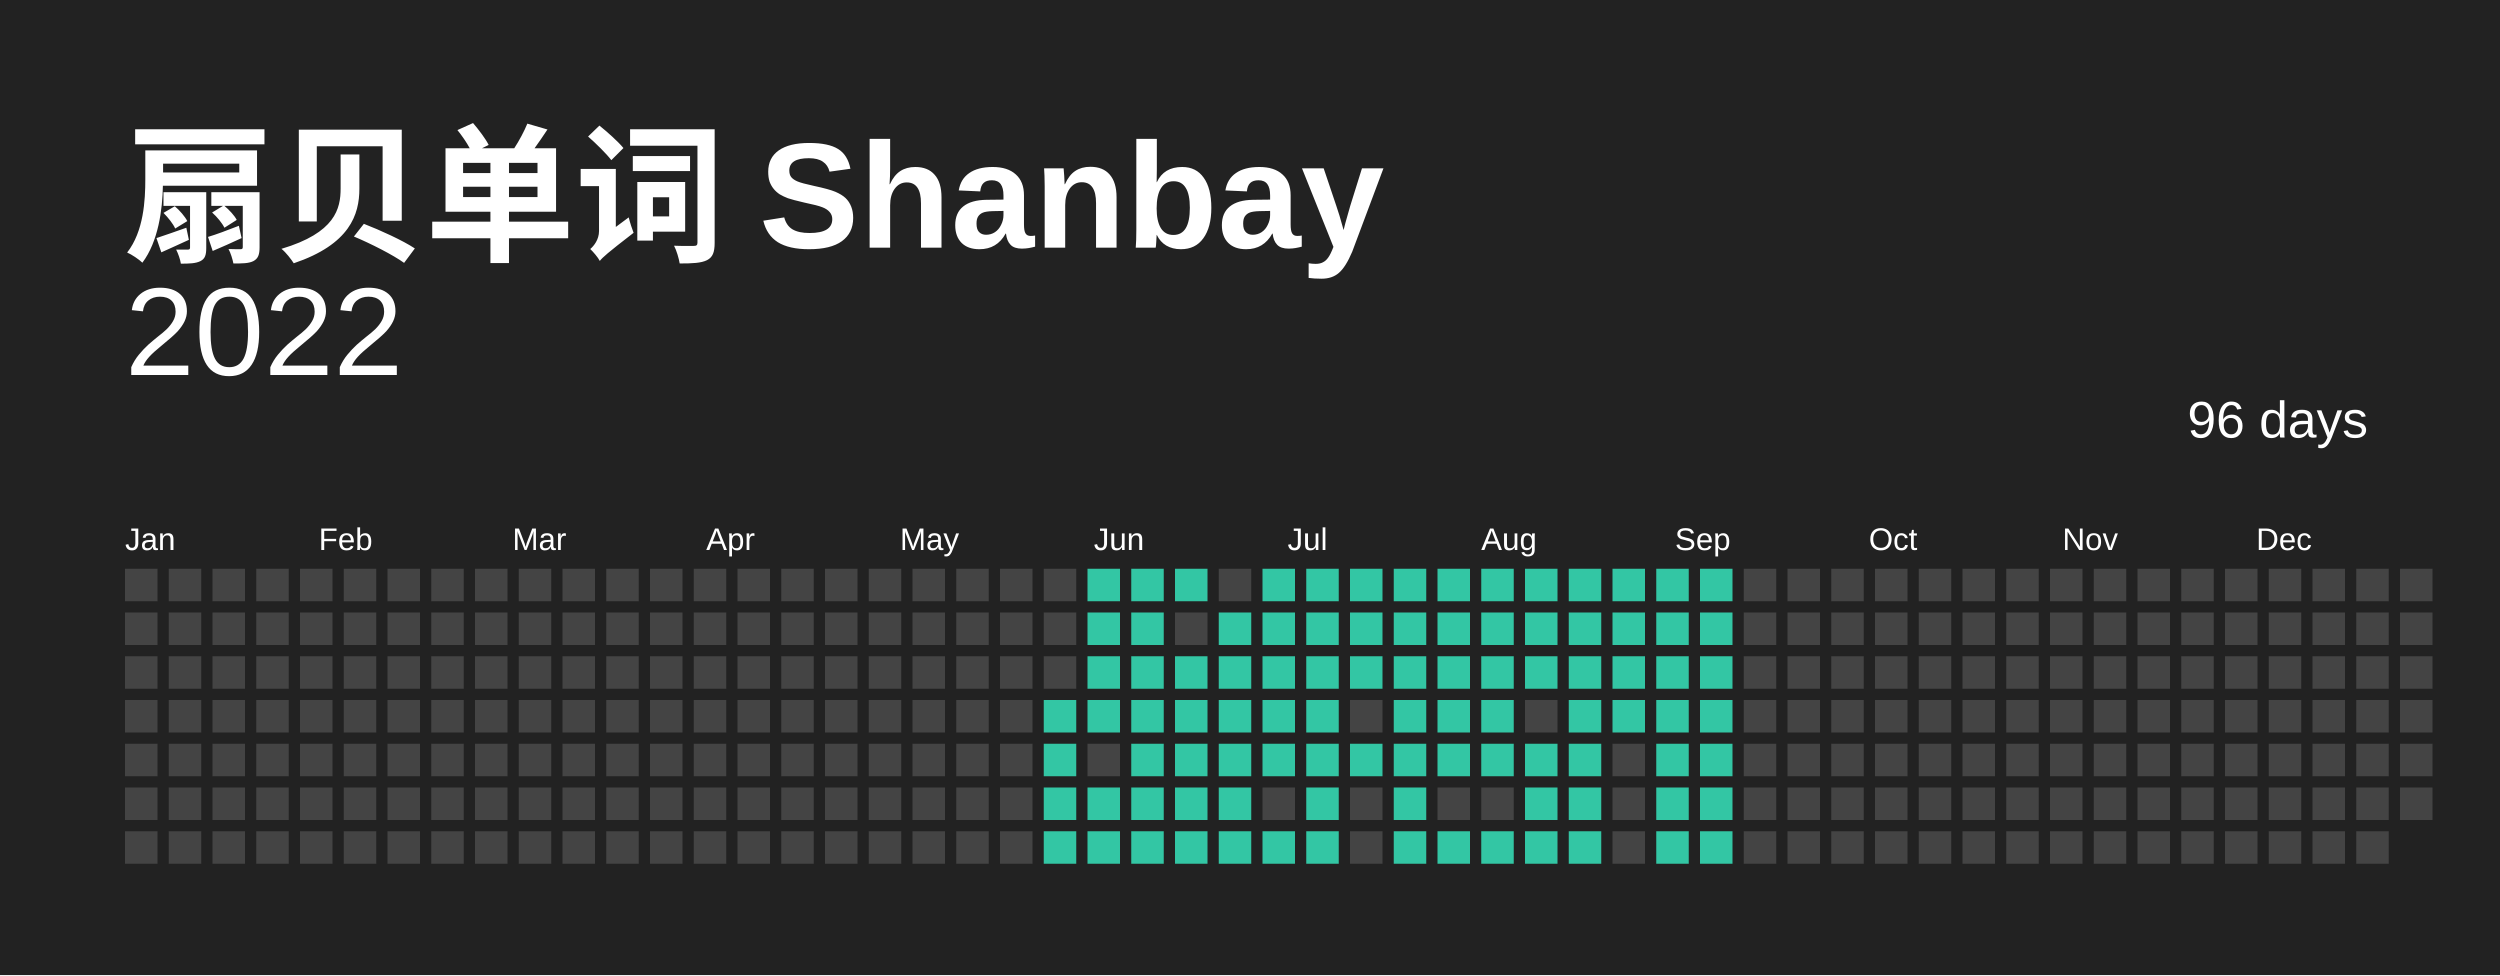
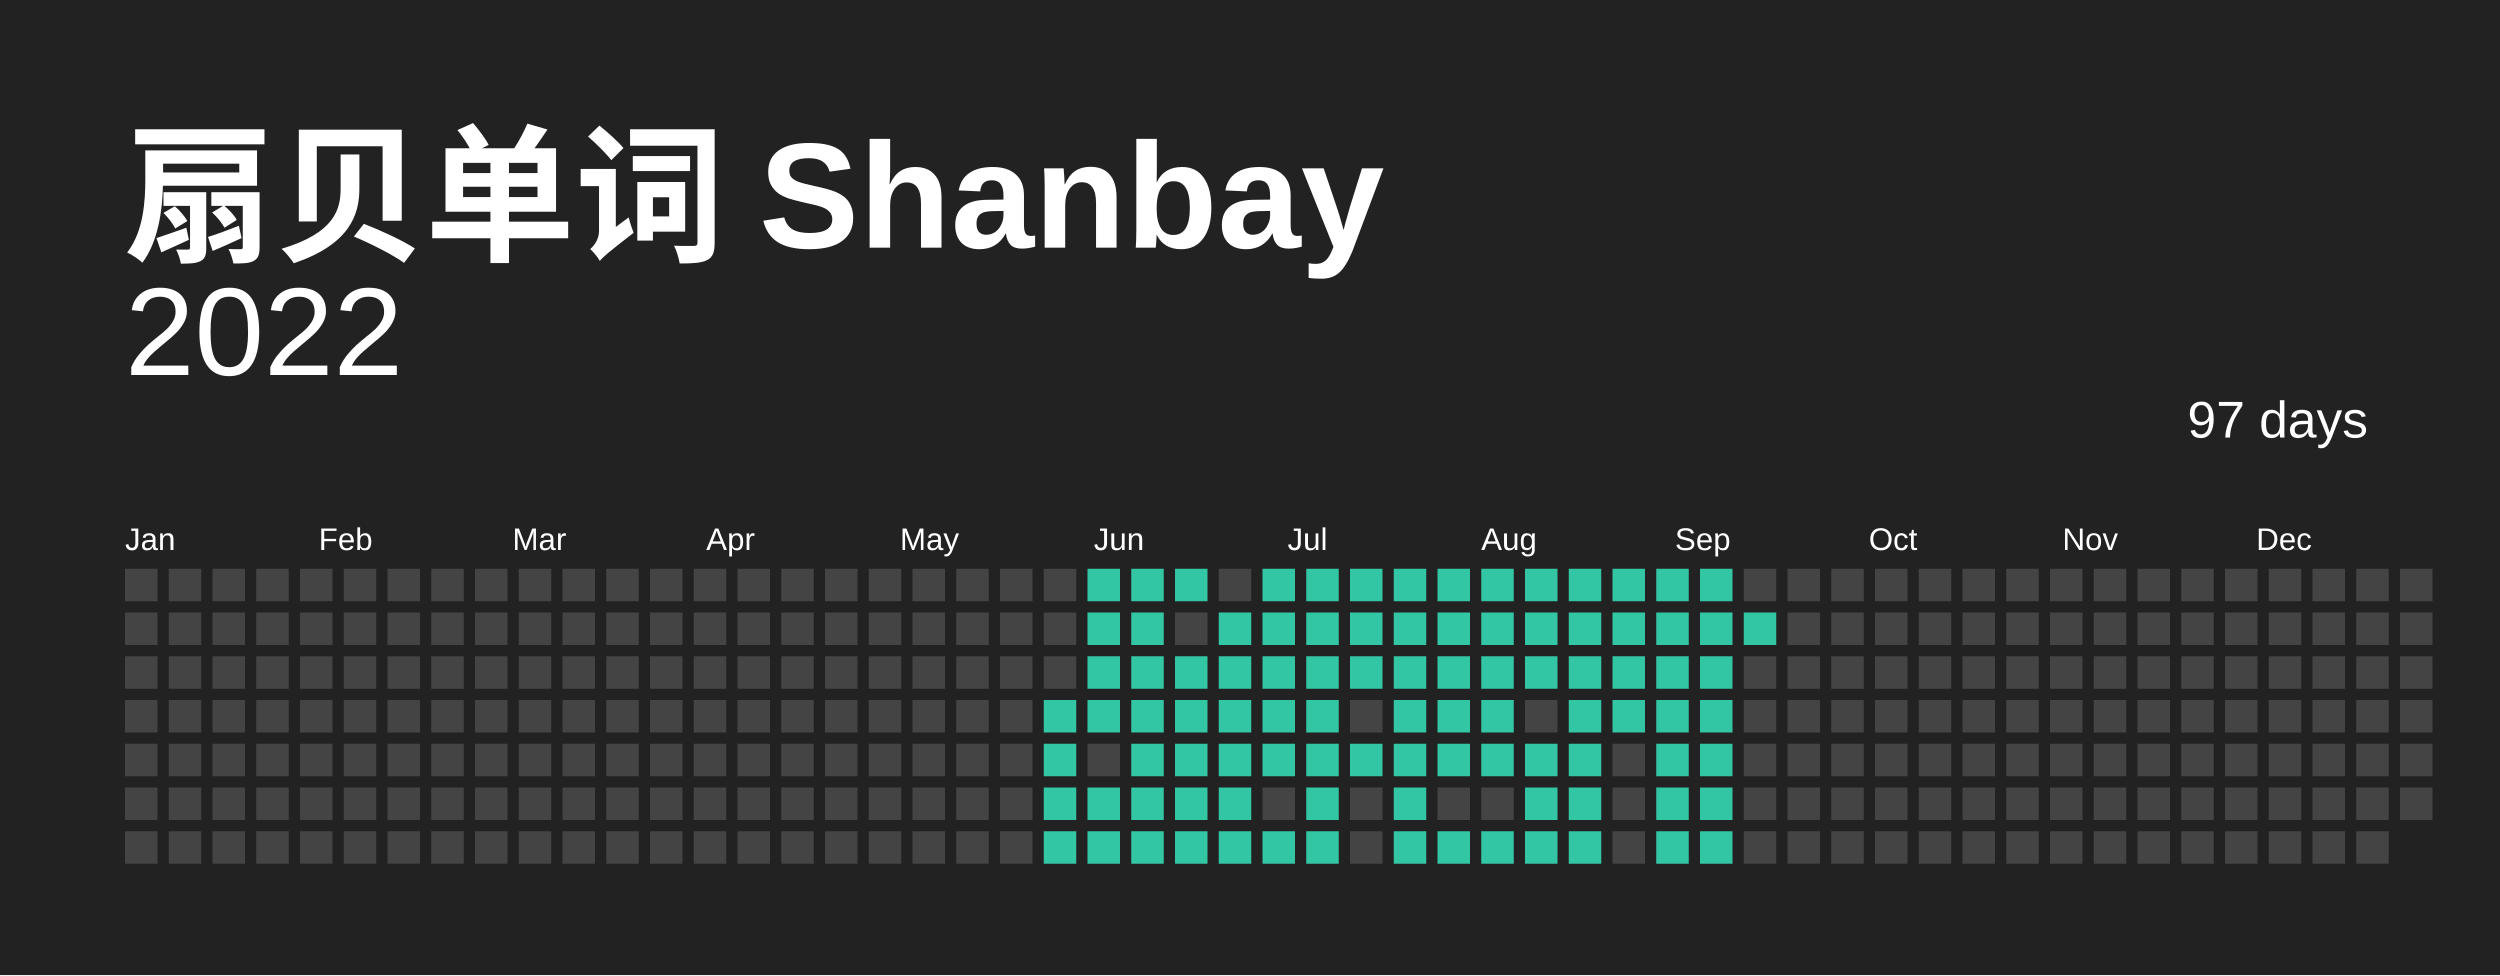
<svg xmlns="http://www.w3.org/2000/svg" baseProfile="full" height="78mm" version="1.1" viewBox="0,0,200,78" width="200mm">
  <defs />
  <rect fill="#222222" height="78" width="200" x="0" y="0" />
  <text fill="#FFFFFF" style="font-size:12px; font-family:Arial; font-weight:bold;" x="10" y="20"> 扇贝单词 Shanbay</text>
  <text alignment-baseline="hanging" fill="#FFFFFF" style="font-size:10.0px; font-family:Arial;" x="10" y="30">2022</text>
-   <text alignment-baseline="hanging" fill="#FFFFFF" style="font-size:4.125px; font-family:Arial;" x="175" y="35">96 days</text>
+   <text alignment-baseline="hanging" fill="#FFFFFF" style="font-size:4.125px; font-family:Arial;" x="175" y="35">97 days</text>
  <text fill="#FFFFFF" style="font-size:2.5px; font-family:Arial" x="10.0" y="44">Jan</text>
  <text fill="#FFFFFF" style="font-size:2.5px; font-family:Arial" x="25.5" y="44">Feb</text>
  <text fill="#FFFFFF" style="font-size:2.5px; font-family:Arial" x="41.0" y="44">Mar</text>
  <text fill="#FFFFFF" style="font-size:2.5px; font-family:Arial" x="56.5" y="44">Apr</text>
  <text fill="#FFFFFF" style="font-size:2.5px; font-family:Arial" x="72.0" y="44">May</text>
  <text fill="#FFFFFF" style="font-size:2.5px; font-family:Arial" x="87.5" y="44">Jun</text>
  <text fill="#FFFFFF" style="font-size:2.5px; font-family:Arial" x="103.0" y="44">Jul</text>
  <text fill="#FFFFFF" style="font-size:2.5px; font-family:Arial" x="118.5" y="44">Aug</text>
  <text fill="#FFFFFF" style="font-size:2.5px; font-family:Arial" x="134.0" y="44">Sep</text>
  <text fill="#FFFFFF" style="font-size:2.5px; font-family:Arial" x="149.5" y="44">Oct</text>
  <text fill="#FFFFFF" style="font-size:2.5px; font-family:Arial" x="165.0" y="44">Nov</text>
  <text fill="#FFFFFF" style="font-size:2.5px; font-family:Arial" x="180.5" y="44">Dec</text>
  <rect fill="#444444" height="2.6" width="2.6" x="10.0" y="45.5" />
  <rect fill="#444444" height="2.6" width="2.6" x="10.0" y="49.0" />
  <rect fill="#444444" height="2.6" width="2.6" x="10.0" y="52.5" />
  <rect fill="#444444" height="2.6" width="2.6" x="10.0" y="56.0" />
  <rect fill="#444444" height="2.6" width="2.6" x="10.0" y="59.5" />
  <rect fill="#444444" height="2.6" width="2.6" x="10.0" y="63.0" />
  <rect fill="#444444" height="2.6" width="2.6" x="10.0" y="66.5" />
  <rect fill="#444444" height="2.6" width="2.6" x="13.5" y="45.5" />
  <rect fill="#444444" height="2.6" width="2.6" x="13.5" y="49.0" />
  <rect fill="#444444" height="2.6" width="2.6" x="13.5" y="52.5" />
  <rect fill="#444444" height="2.6" width="2.6" x="13.5" y="56.0" />
  <rect fill="#444444" height="2.6" width="2.6" x="13.5" y="59.5" />
  <rect fill="#444444" height="2.6" width="2.6" x="13.5" y="63.0" />
  <rect fill="#444444" height="2.6" width="2.6" x="13.5" y="66.5" />
  <rect fill="#444444" height="2.6" width="2.6" x="17.0" y="45.5" />
  <rect fill="#444444" height="2.6" width="2.6" x="17.0" y="49.0" />
  <rect fill="#444444" height="2.6" width="2.6" x="17.0" y="52.5" />
  <rect fill="#444444" height="2.6" width="2.6" x="17.0" y="56.0" />
  <rect fill="#444444" height="2.6" width="2.6" x="17.0" y="59.5" />
  <rect fill="#444444" height="2.6" width="2.6" x="17.0" y="63.0" />
  <rect fill="#444444" height="2.6" width="2.6" x="17.0" y="66.5" />
  <rect fill="#444444" height="2.6" width="2.6" x="20.5" y="45.5" />
  <rect fill="#444444" height="2.6" width="2.6" x="20.5" y="49.0" />
  <rect fill="#444444" height="2.6" width="2.6" x="20.5" y="52.5" />
  <rect fill="#444444" height="2.6" width="2.6" x="20.5" y="56.0" />
  <rect fill="#444444" height="2.6" width="2.6" x="20.5" y="59.5" />
  <rect fill="#444444" height="2.6" width="2.6" x="20.5" y="63.0" />
  <rect fill="#444444" height="2.6" width="2.6" x="20.5" y="66.5" />
  <rect fill="#444444" height="2.6" width="2.6" x="24.0" y="45.5" />
  <rect fill="#444444" height="2.6" width="2.6" x="24.0" y="49.0" />
  <rect fill="#444444" height="2.6" width="2.6" x="24.0" y="52.5" />
  <rect fill="#444444" height="2.6" width="2.6" x="24.0" y="56.0" />
  <rect fill="#444444" height="2.6" width="2.6" x="24.0" y="59.5" />
  <rect fill="#444444" height="2.6" width="2.6" x="24.0" y="63.0" />
  <rect fill="#444444" height="2.6" width="2.6" x="24.0" y="66.5" />
  <rect fill="#444444" height="2.6" width="2.6" x="27.5" y="45.5" />
  <rect fill="#444444" height="2.6" width="2.6" x="27.5" y="49.0" />
  <rect fill="#444444" height="2.6" width="2.6" x="27.5" y="52.5" />
  <rect fill="#444444" height="2.6" width="2.6" x="27.5" y="56.0" />
  <rect fill="#444444" height="2.6" width="2.6" x="27.5" y="59.5" />
  <rect fill="#444444" height="2.6" width="2.6" x="27.5" y="63.0" />
  <rect fill="#444444" height="2.6" width="2.6" x="27.5" y="66.5" />
  <rect fill="#444444" height="2.6" width="2.6" x="31.0" y="45.5" />
  <rect fill="#444444" height="2.6" width="2.6" x="31.0" y="49.0" />
  <rect fill="#444444" height="2.6" width="2.6" x="31.0" y="52.5" />
  <rect fill="#444444" height="2.6" width="2.6" x="31.0" y="56.0" />
  <rect fill="#444444" height="2.6" width="2.6" x="31.0" y="59.5" />
  <rect fill="#444444" height="2.6" width="2.6" x="31.0" y="63.0" />
  <rect fill="#444444" height="2.6" width="2.6" x="31.0" y="66.5" />
  <rect fill="#444444" height="2.6" width="2.6" x="34.5" y="45.5" />
  <rect fill="#444444" height="2.6" width="2.6" x="34.5" y="49.0" />
  <rect fill="#444444" height="2.6" width="2.6" x="34.5" y="52.5" />
  <rect fill="#444444" height="2.6" width="2.6" x="34.5" y="56.0" />
  <rect fill="#444444" height="2.6" width="2.6" x="34.5" y="59.5" />
  <rect fill="#444444" height="2.6" width="2.6" x="34.5" y="63.0" />
  <rect fill="#444444" height="2.6" width="2.6" x="34.5" y="66.5" />
  <rect fill="#444444" height="2.6" width="2.6" x="38.0" y="45.5" />
  <rect fill="#444444" height="2.6" width="2.6" x="38.0" y="49.0" />
  <rect fill="#444444" height="2.6" width="2.6" x="38.0" y="52.5" />
  <rect fill="#444444" height="2.6" width="2.6" x="38.0" y="56.0" />
  <rect fill="#444444" height="2.6" width="2.6" x="38.0" y="59.5" />
  <rect fill="#444444" height="2.6" width="2.6" x="38.0" y="63.0" />
  <rect fill="#444444" height="2.6" width="2.6" x="38.0" y="66.5" />
  <rect fill="#444444" height="2.6" width="2.6" x="41.5" y="45.5" />
  <rect fill="#444444" height="2.6" width="2.6" x="41.5" y="49.0" />
  <rect fill="#444444" height="2.6" width="2.6" x="41.5" y="52.5" />
  <rect fill="#444444" height="2.6" width="2.6" x="41.5" y="56.0" />
  <rect fill="#444444" height="2.6" width="2.6" x="41.5" y="59.5" />
  <rect fill="#444444" height="2.6" width="2.6" x="41.5" y="63.0" />
  <rect fill="#444444" height="2.6" width="2.6" x="41.5" y="66.5" />
  <rect fill="#444444" height="2.6" width="2.6" x="45.0" y="45.5" />
  <rect fill="#444444" height="2.6" width="2.6" x="45.0" y="49.0" />
  <rect fill="#444444" height="2.6" width="2.6" x="45.0" y="52.5" />
  <rect fill="#444444" height="2.6" width="2.6" x="45.0" y="56.0" />
  <rect fill="#444444" height="2.6" width="2.6" x="45.0" y="59.5" />
  <rect fill="#444444" height="2.6" width="2.6" x="45.0" y="63.0" />
  <rect fill="#444444" height="2.6" width="2.6" x="45.0" y="66.5" />
  <rect fill="#444444" height="2.6" width="2.6" x="48.5" y="45.5" />
  <rect fill="#444444" height="2.6" width="2.6" x="48.5" y="49.0" />
  <rect fill="#444444" height="2.6" width="2.6" x="48.5" y="52.5" />
  <rect fill="#444444" height="2.6" width="2.6" x="48.5" y="56.0" />
  <rect fill="#444444" height="2.6" width="2.6" x="48.5" y="59.5" />
  <rect fill="#444444" height="2.6" width="2.6" x="48.5" y="63.0" />
  <rect fill="#444444" height="2.6" width="2.6" x="48.5" y="66.5" />
  <rect fill="#444444" height="2.6" width="2.6" x="52.0" y="45.5" />
  <rect fill="#444444" height="2.6" width="2.6" x="52.0" y="49.0" />
  <rect fill="#444444" height="2.6" width="2.6" x="52.0" y="52.5" />
  <rect fill="#444444" height="2.6" width="2.6" x="52.0" y="56.0" />
  <rect fill="#444444" height="2.6" width="2.6" x="52.0" y="59.5" />
  <rect fill="#444444" height="2.6" width="2.6" x="52.0" y="63.0" />
  <rect fill="#444444" height="2.6" width="2.6" x="52.0" y="66.5" />
  <rect fill="#444444" height="2.6" width="2.6" x="55.5" y="45.5" />
  <rect fill="#444444" height="2.6" width="2.6" x="55.5" y="49.0" />
  <rect fill="#444444" height="2.6" width="2.6" x="55.5" y="52.5" />
  <rect fill="#444444" height="2.6" width="2.6" x="55.5" y="56.0" />
  <rect fill="#444444" height="2.6" width="2.6" x="55.5" y="59.5" />
  <rect fill="#444444" height="2.6" width="2.6" x="55.5" y="63.0" />
  <rect fill="#444444" height="2.6" width="2.6" x="55.5" y="66.5" />
  <rect fill="#444444" height="2.6" width="2.6" x="59.0" y="45.5" />
  <rect fill="#444444" height="2.6" width="2.6" x="59.0" y="49.0" />
  <rect fill="#444444" height="2.6" width="2.6" x="59.0" y="52.5" />
  <rect fill="#444444" height="2.6" width="2.6" x="59.0" y="56.0" />
  <rect fill="#444444" height="2.6" width="2.6" x="59.0" y="59.5" />
  <rect fill="#444444" height="2.6" width="2.6" x="59.0" y="63.0" />
  <rect fill="#444444" height="2.6" width="2.6" x="59.0" y="66.5" />
  <rect fill="#444444" height="2.6" width="2.6" x="62.5" y="45.5" />
  <rect fill="#444444" height="2.6" width="2.6" x="62.5" y="49.0" />
  <rect fill="#444444" height="2.6" width="2.6" x="62.5" y="52.5" />
  <rect fill="#444444" height="2.6" width="2.6" x="62.5" y="56.0" />
  <rect fill="#444444" height="2.6" width="2.6" x="62.5" y="59.5" />
  <rect fill="#444444" height="2.6" width="2.6" x="62.5" y="63.0" />
  <rect fill="#444444" height="2.6" width="2.6" x="62.5" y="66.5" />
  <rect fill="#444444" height="2.6" width="2.6" x="66.0" y="45.5" />
  <rect fill="#444444" height="2.6" width="2.6" x="66.0" y="49.0" />
  <rect fill="#444444" height="2.6" width="2.6" x="66.0" y="52.5" />
  <rect fill="#444444" height="2.6" width="2.6" x="66.0" y="56.0" />
  <rect fill="#444444" height="2.6" width="2.6" x="66.0" y="59.5" />
  <rect fill="#444444" height="2.6" width="2.6" x="66.0" y="63.0" />
  <rect fill="#444444" height="2.6" width="2.6" x="66.0" y="66.5" />
  <rect fill="#444444" height="2.6" width="2.6" x="69.5" y="45.5" />
  <rect fill="#444444" height="2.6" width="2.6" x="69.5" y="49.0" />
  <rect fill="#444444" height="2.6" width="2.6" x="69.5" y="52.5" />
  <rect fill="#444444" height="2.6" width="2.6" x="69.5" y="56.0" />
  <rect fill="#444444" height="2.6" width="2.6" x="69.5" y="59.5" />
  <rect fill="#444444" height="2.6" width="2.6" x="69.5" y="63.0" />
  <rect fill="#444444" height="2.6" width="2.6" x="69.5" y="66.5" />
  <rect fill="#444444" height="2.6" width="2.6" x="73.0" y="45.5" />
  <rect fill="#444444" height="2.6" width="2.6" x="73.0" y="49.0" />
  <rect fill="#444444" height="2.6" width="2.6" x="73.0" y="52.5" />
  <rect fill="#444444" height="2.6" width="2.6" x="73.0" y="56.0" />
  <rect fill="#444444" height="2.6" width="2.6" x="73.0" y="59.5" />
  <rect fill="#444444" height="2.6" width="2.6" x="73.0" y="63.0" />
  <rect fill="#444444" height="2.6" width="2.6" x="73.0" y="66.5" />
  <rect fill="#444444" height="2.6" width="2.6" x="76.5" y="45.5" />
  <rect fill="#444444" height="2.6" width="2.6" x="76.5" y="49.0" />
  <rect fill="#444444" height="2.6" width="2.6" x="76.5" y="52.5" />
  <rect fill="#444444" height="2.6" width="2.6" x="76.5" y="56.0" />
  <rect fill="#444444" height="2.6" width="2.6" x="76.5" y="59.5" />
  <rect fill="#444444" height="2.6" width="2.6" x="76.5" y="63.0" />
  <rect fill="#444444" height="2.6" width="2.6" x="76.5" y="66.5" />
  <rect fill="#444444" height="2.6" width="2.6" x="80.0" y="45.5" />
  <rect fill="#444444" height="2.6" width="2.6" x="80.0" y="49.0" />
  <rect fill="#444444" height="2.6" width="2.6" x="80.0" y="52.5" />
  <rect fill="#444444" height="2.6" width="2.6" x="80.0" y="56.0" />
  <rect fill="#444444" height="2.6" width="2.6" x="80.0" y="59.5" />
  <rect fill="#444444" height="2.6" width="2.6" x="80.0" y="63.0" />
  <rect fill="#444444" height="2.6" width="2.6" x="80.0" y="66.5" />
  <rect fill="#444444" height="2.6" width="2.6" x="83.5" y="45.5" />
  <rect fill="#444444" height="2.6" width="2.6" x="83.5" y="49.0" />
  <rect fill="#444444" height="2.6" width="2.6" x="83.5" y="52.5" />
  <rect fill="#33C6A4" height="2.6" width="2.6" x="83.5" y="56.0" />
  <rect fill="#33C6A4" height="2.6" width="2.6" x="83.5" y="59.5" />
  <rect fill="#33C6A4" height="2.6" width="2.6" x="83.5" y="63.0" />
  <rect fill="#33C6A4" height="2.6" width="2.6" x="83.5" y="66.5" />
  <rect fill="#33C6A4" height="2.6" width="2.6" x="87.0" y="45.5" />
  <rect fill="#33C6A4" height="2.6" width="2.6" x="87.0" y="49.0" />
  <rect fill="#33C6A4" height="2.6" width="2.6" x="87.0" y="52.5" />
  <rect fill="#33C6A4" height="2.6" width="2.6" x="87.0" y="56.0" />
  <rect fill="#444444" height="2.6" width="2.6" x="87.0" y="59.5" />
  <rect fill="#33C6A4" height="2.6" width="2.6" x="87.0" y="63.0" />
  <rect fill="#33C6A4" height="2.6" width="2.6" x="87.0" y="66.5" />
  <rect fill="#33C6A4" height="2.6" width="2.6" x="90.5" y="45.5" />
  <rect fill="#33C6A4" height="2.6" width="2.6" x="90.5" y="49.0" />
  <rect fill="#33C6A4" height="2.6" width="2.6" x="90.5" y="52.5" />
  <rect fill="#33C6A4" height="2.6" width="2.6" x="90.5" y="56.0" />
  <rect fill="#33C6A4" height="2.6" width="2.6" x="90.5" y="59.5" />
  <rect fill="#33C6A4" height="2.6" width="2.6" x="90.5" y="63.0" />
  <rect fill="#33C6A4" height="2.6" width="2.6" x="90.5" y="66.5" />
  <rect fill="#33C6A4" height="2.6" width="2.6" x="94.0" y="45.5" />
  <rect fill="#444444" height="2.6" width="2.6" x="94.0" y="49.0" />
  <rect fill="#33C6A4" height="2.6" width="2.6" x="94.0" y="52.5" />
  <rect fill="#33C6A4" height="2.6" width="2.6" x="94.0" y="56.0" />
  <rect fill="#33C6A4" height="2.6" width="2.6" x="94.0" y="59.5" />
  <rect fill="#33C6A4" height="2.6" width="2.6" x="94.0" y="63.0" />
  <rect fill="#33C6A4" height="2.6" width="2.6" x="94.0" y="66.5" />
  <rect fill="#444444" height="2.6" width="2.6" x="97.5" y="45.5" />
  <rect fill="#33C6A4" height="2.6" width="2.6" x="97.5" y="49.0" />
  <rect fill="#33C6A4" height="2.6" width="2.6" x="97.5" y="52.5" />
  <rect fill="#33C6A4" height="2.6" width="2.6" x="97.5" y="56.0" />
  <rect fill="#33C6A4" height="2.6" width="2.6" x="97.5" y="59.5" />
  <rect fill="#33C6A4" height="2.6" width="2.6" x="97.5" y="63.0" />
  <rect fill="#33C6A4" height="2.6" width="2.6" x="97.5" y="66.5" />
  <rect fill="#33C6A4" height="2.6" width="2.6" x="101.0" y="45.5" />
  <rect fill="#33C6A4" height="2.6" width="2.6" x="101.0" y="49.0" />
  <rect fill="#33C6A4" height="2.6" width="2.6" x="101.0" y="52.5" />
  <rect fill="#33C6A4" height="2.6" width="2.6" x="101.0" y="56.0" />
  <rect fill="#33C6A4" height="2.6" width="2.6" x="101.0" y="59.5" />
  <rect fill="#444444" height="2.6" width="2.6" x="101.0" y="63.0" />
  <rect fill="#33C6A4" height="2.6" width="2.6" x="101.0" y="66.5" />
  <rect fill="#33C6A4" height="2.6" width="2.6" x="104.5" y="45.5" />
  <rect fill="#33C6A4" height="2.6" width="2.6" x="104.5" y="49.0" />
  <rect fill="#33C6A4" height="2.6" width="2.6" x="104.5" y="52.5" />
  <rect fill="#33C6A4" height="2.6" width="2.6" x="104.5" y="56.0" />
  <rect fill="#33C6A4" height="2.6" width="2.6" x="104.5" y="59.5" />
  <rect fill="#33C6A4" height="2.6" width="2.6" x="104.5" y="63.0" />
  <rect fill="#33C6A4" height="2.6" width="2.6" x="104.5" y="66.5" />
  <rect fill="#33C6A4" height="2.6" width="2.6" x="108.0" y="45.5" />
  <rect fill="#33C6A4" height="2.6" width="2.6" x="108.0" y="49.0" />
  <rect fill="#33C6A4" height="2.6" width="2.6" x="108.0" y="52.5" />
  <rect fill="#444444" height="2.6" width="2.6" x="108.0" y="56.0" />
  <rect fill="#33C6A4" height="2.6" width="2.6" x="108.0" y="59.5" />
  <rect fill="#444444" height="2.6" width="2.6" x="108.0" y="63.0" />
  <rect fill="#444444" height="2.6" width="2.6" x="108.0" y="66.5" />
  <rect fill="#33C6A4" height="2.6" width="2.6" x="111.5" y="45.5" />
  <rect fill="#33C6A4" height="2.6" width="2.6" x="111.5" y="49.0" />
  <rect fill="#33C6A4" height="2.6" width="2.6" x="111.5" y="52.5" />
  <rect fill="#33C6A4" height="2.6" width="2.6" x="111.5" y="56.0" />
  <rect fill="#33C6A4" height="2.6" width="2.6" x="111.5" y="59.5" />
  <rect fill="#33C6A4" height="2.6" width="2.6" x="111.5" y="63.0" />
  <rect fill="#33C6A4" height="2.6" width="2.6" x="111.5" y="66.5" />
  <rect fill="#33C6A4" height="2.6" width="2.6" x="115.0" y="45.5" />
  <rect fill="#33C6A4" height="2.6" width="2.6" x="115.0" y="49.0" />
  <rect fill="#33C6A4" height="2.6" width="2.6" x="115.0" y="52.5" />
  <rect fill="#33C6A4" height="2.6" width="2.6" x="115.0" y="56.0" />
  <rect fill="#33C6A4" height="2.6" width="2.6" x="115.0" y="59.5" />
  <rect fill="#444444" height="2.6" width="2.6" x="115.0" y="63.0" />
  <rect fill="#33C6A4" height="2.6" width="2.6" x="115.0" y="66.5" />
  <rect fill="#33C6A4" height="2.6" width="2.6" x="118.5" y="45.5" />
  <rect fill="#33C6A4" height="2.6" width="2.6" x="118.5" y="49.0" />
  <rect fill="#33C6A4" height="2.6" width="2.6" x="118.5" y="52.5" />
  <rect fill="#33C6A4" height="2.6" width="2.6" x="118.5" y="56.0" />
  <rect fill="#33C6A4" height="2.6" width="2.6" x="118.5" y="59.5" />
  <rect fill="#444444" height="2.6" width="2.6" x="118.5" y="63.0" />
  <rect fill="#33C6A4" height="2.6" width="2.6" x="118.5" y="66.5" />
  <rect fill="#33C6A4" height="2.6" width="2.6" x="122.0" y="45.5" />
  <rect fill="#33C6A4" height="2.6" width="2.6" x="122.0" y="49.0" />
  <rect fill="#33C6A4" height="2.6" width="2.6" x="122.0" y="52.5" />
  <rect fill="#444444" height="2.6" width="2.6" x="122.0" y="56.0" />
  <rect fill="#33C6A4" height="2.6" width="2.6" x="122.0" y="59.5" />
  <rect fill="#33C6A4" height="2.6" width="2.6" x="122.0" y="63.0" />
  <rect fill="#33C6A4" height="2.6" width="2.6" x="122.0" y="66.5" />
  <rect fill="#33C6A4" height="2.6" width="2.6" x="125.5" y="45.5" />
  <rect fill="#33C6A4" height="2.6" width="2.6" x="125.5" y="49.0" />
  <rect fill="#33C6A4" height="2.6" width="2.6" x="125.5" y="52.5" />
  <rect fill="#33C6A4" height="2.6" width="2.6" x="125.5" y="56.0" />
  <rect fill="#33C6A4" height="2.6" width="2.6" x="125.5" y="59.5" />
  <rect fill="#33C6A4" height="2.6" width="2.6" x="125.5" y="63.0" />
  <rect fill="#33C6A4" height="2.6" width="2.6" x="125.5" y="66.5" />
  <rect fill="#33C6A4" height="2.6" width="2.6" x="129.0" y="45.5" />
  <rect fill="#33C6A4" height="2.6" width="2.6" x="129.0" y="49.0" />
  <rect fill="#33C6A4" height="2.6" width="2.6" x="129.0" y="52.5" />
  <rect fill="#33C6A4" height="2.6" width="2.6" x="129.0" y="56.0" />
  <rect fill="#444444" height="2.6" width="2.6" x="129.0" y="59.5" />
  <rect fill="#444444" height="2.6" width="2.6" x="129.0" y="63.0" />
  <rect fill="#444444" height="2.6" width="2.6" x="129.0" y="66.5" />
  <rect fill="#33C6A4" height="2.6" width="2.6" x="132.5" y="45.5" />
  <rect fill="#33C6A4" height="2.6" width="2.6" x="132.5" y="49.0" />
  <rect fill="#33C6A4" height="2.6" width="2.6" x="132.5" y="52.5" />
  <rect fill="#33C6A4" height="2.6" width="2.6" x="132.5" y="56.0" />
  <rect fill="#33C6A4" height="2.6" width="2.6" x="132.5" y="59.5" />
  <rect fill="#33C6A4" height="2.6" width="2.6" x="132.5" y="63.0" />
  <rect fill="#33C6A4" height="2.6" width="2.6" x="132.5" y="66.5" />
  <rect fill="#33C6A4" height="2.6" width="2.6" x="136.0" y="45.5" />
  <rect fill="#33C6A4" height="2.6" width="2.6" x="136.0" y="49.0" />
  <rect fill="#33C6A4" height="2.6" width="2.6" x="136.0" y="52.5" />
  <rect fill="#33C6A4" height="2.6" width="2.6" x="136.0" y="56.0" />
  <rect fill="#33C6A4" height="2.6" width="2.6" x="136.0" y="59.5" />
  <rect fill="#33C6A4" height="2.6" width="2.6" x="136.0" y="63.0" />
  <rect fill="#33C6A4" height="2.6" width="2.6" x="136.0" y="66.5" />
  <rect fill="#444444" height="2.6" width="2.6" x="139.5" y="45.5" />
-   <rect fill="#444444" height="2.6" width="2.6" x="139.5" y="49.0" />
+   <rect fill="#33C6A4" height="2.6" width="2.6" x="139.5" y="49.0" />
  <rect fill="#444444" height="2.6" width="2.6" x="139.5" y="52.5" />
  <rect fill="#444444" height="2.6" width="2.6" x="139.5" y="56.0" />
  <rect fill="#444444" height="2.6" width="2.6" x="139.5" y="59.5" />
  <rect fill="#444444" height="2.6" width="2.6" x="139.5" y="63.0" />
  <rect fill="#444444" height="2.6" width="2.6" x="139.5" y="66.5" />
  <rect fill="#444444" height="2.6" width="2.6" x="143.0" y="45.5" />
  <rect fill="#444444" height="2.6" width="2.6" x="143.0" y="49.0" />
  <rect fill="#444444" height="2.6" width="2.6" x="143.0" y="52.5" />
  <rect fill="#444444" height="2.6" width="2.6" x="143.0" y="56.0" />
  <rect fill="#444444" height="2.6" width="2.6" x="143.0" y="59.5" />
  <rect fill="#444444" height="2.6" width="2.6" x="143.0" y="63.0" />
  <rect fill="#444444" height="2.6" width="2.6" x="143.0" y="66.5" />
  <rect fill="#444444" height="2.6" width="2.6" x="146.5" y="45.5" />
  <rect fill="#444444" height="2.6" width="2.6" x="146.5" y="49.0" />
  <rect fill="#444444" height="2.6" width="2.6" x="146.5" y="52.5" />
  <rect fill="#444444" height="2.6" width="2.6" x="146.5" y="56.0" />
  <rect fill="#444444" height="2.6" width="2.6" x="146.5" y="59.5" />
  <rect fill="#444444" height="2.6" width="2.6" x="146.5" y="63.0" />
  <rect fill="#444444" height="2.6" width="2.6" x="146.5" y="66.5" />
  <rect fill="#444444" height="2.6" width="2.6" x="150.0" y="45.5" />
  <rect fill="#444444" height="2.6" width="2.6" x="150.0" y="49.0" />
  <rect fill="#444444" height="2.6" width="2.6" x="150.0" y="52.5" />
  <rect fill="#444444" height="2.6" width="2.6" x="150.0" y="56.0" />
  <rect fill="#444444" height="2.6" width="2.6" x="150.0" y="59.5" />
  <rect fill="#444444" height="2.6" width="2.6" x="150.0" y="63.0" />
  <rect fill="#444444" height="2.6" width="2.6" x="150.0" y="66.5" />
  <rect fill="#444444" height="2.6" width="2.6" x="153.5" y="45.5" />
  <rect fill="#444444" height="2.6" width="2.6" x="153.5" y="49.0" />
  <rect fill="#444444" height="2.6" width="2.6" x="153.5" y="52.5" />
  <rect fill="#444444" height="2.6" width="2.6" x="153.5" y="56.0" />
  <rect fill="#444444" height="2.6" width="2.6" x="153.5" y="59.5" />
  <rect fill="#444444" height="2.6" width="2.6" x="153.5" y="63.0" />
  <rect fill="#444444" height="2.6" width="2.6" x="153.5" y="66.5" />
  <rect fill="#444444" height="2.6" width="2.6" x="157.0" y="45.5" />
  <rect fill="#444444" height="2.6" width="2.6" x="157.0" y="49.0" />
  <rect fill="#444444" height="2.6" width="2.6" x="157.0" y="52.5" />
  <rect fill="#444444" height="2.6" width="2.6" x="157.0" y="56.0" />
  <rect fill="#444444" height="2.6" width="2.6" x="157.0" y="59.5" />
  <rect fill="#444444" height="2.6" width="2.6" x="157.0" y="63.0" />
  <rect fill="#444444" height="2.6" width="2.6" x="157.0" y="66.5" />
  <rect fill="#444444" height="2.6" width="2.6" x="160.5" y="45.5" />
  <rect fill="#444444" height="2.6" width="2.6" x="160.5" y="49.0" />
  <rect fill="#444444" height="2.6" width="2.6" x="160.5" y="52.5" />
  <rect fill="#444444" height="2.6" width="2.6" x="160.5" y="56.0" />
  <rect fill="#444444" height="2.6" width="2.6" x="160.5" y="59.5" />
  <rect fill="#444444" height="2.6" width="2.6" x="160.5" y="63.0" />
  <rect fill="#444444" height="2.6" width="2.6" x="160.5" y="66.5" />
  <rect fill="#444444" height="2.6" width="2.6" x="164.0" y="45.5" />
  <rect fill="#444444" height="2.6" width="2.6" x="164.0" y="49.0" />
  <rect fill="#444444" height="2.6" width="2.6" x="164.0" y="52.5" />
  <rect fill="#444444" height="2.6" width="2.6" x="164.0" y="56.0" />
  <rect fill="#444444" height="2.6" width="2.6" x="164.0" y="59.5" />
  <rect fill="#444444" height="2.6" width="2.6" x="164.0" y="63.0" />
  <rect fill="#444444" height="2.6" width="2.6" x="164.0" y="66.5" />
  <rect fill="#444444" height="2.6" width="2.6" x="167.5" y="45.5" />
  <rect fill="#444444" height="2.6" width="2.6" x="167.5" y="49.0" />
  <rect fill="#444444" height="2.6" width="2.6" x="167.5" y="52.5" />
  <rect fill="#444444" height="2.6" width="2.6" x="167.5" y="56.0" />
  <rect fill="#444444" height="2.6" width="2.6" x="167.5" y="59.5" />
  <rect fill="#444444" height="2.6" width="2.6" x="167.5" y="63.0" />
  <rect fill="#444444" height="2.6" width="2.6" x="167.5" y="66.5" />
  <rect fill="#444444" height="2.6" width="2.6" x="171.0" y="45.5" />
  <rect fill="#444444" height="2.6" width="2.6" x="171.0" y="49.0" />
  <rect fill="#444444" height="2.6" width="2.6" x="171.0" y="52.5" />
  <rect fill="#444444" height="2.6" width="2.6" x="171.0" y="56.0" />
  <rect fill="#444444" height="2.6" width="2.6" x="171.0" y="59.5" />
  <rect fill="#444444" height="2.6" width="2.6" x="171.0" y="63.0" />
  <rect fill="#444444" height="2.6" width="2.6" x="171.0" y="66.5" />
  <rect fill="#444444" height="2.6" width="2.6" x="174.5" y="45.5" />
  <rect fill="#444444" height="2.6" width="2.6" x="174.5" y="49.0" />
  <rect fill="#444444" height="2.6" width="2.6" x="174.5" y="52.5" />
  <rect fill="#444444" height="2.6" width="2.6" x="174.5" y="56.0" />
  <rect fill="#444444" height="2.6" width="2.6" x="174.5" y="59.5" />
  <rect fill="#444444" height="2.6" width="2.6" x="174.5" y="63.0" />
  <rect fill="#444444" height="2.6" width="2.6" x="174.5" y="66.5" />
  <rect fill="#444444" height="2.6" width="2.6" x="178.0" y="45.5" />
  <rect fill="#444444" height="2.6" width="2.6" x="178.0" y="49.0" />
  <rect fill="#444444" height="2.6" width="2.6" x="178.0" y="52.5" />
  <rect fill="#444444" height="2.6" width="2.6" x="178.0" y="56.0" />
  <rect fill="#444444" height="2.6" width="2.6" x="178.0" y="59.5" />
  <rect fill="#444444" height="2.6" width="2.6" x="178.0" y="63.0" />
  <rect fill="#444444" height="2.6" width="2.6" x="178.0" y="66.5" />
  <rect fill="#444444" height="2.6" width="2.6" x="181.5" y="45.5" />
  <rect fill="#444444" height="2.6" width="2.6" x="181.5" y="49.0" />
  <rect fill="#444444" height="2.6" width="2.6" x="181.5" y="52.5" />
  <rect fill="#444444" height="2.6" width="2.6" x="181.5" y="56.0" />
  <rect fill="#444444" height="2.6" width="2.6" x="181.5" y="59.5" />
  <rect fill="#444444" height="2.6" width="2.6" x="181.5" y="63.0" />
  <rect fill="#444444" height="2.6" width="2.6" x="181.5" y="66.5" />
  <rect fill="#444444" height="2.6" width="2.6" x="185.0" y="45.5" />
  <rect fill="#444444" height="2.6" width="2.6" x="185.0" y="49.0" />
  <rect fill="#444444" height="2.6" width="2.6" x="185.0" y="52.5" />
  <rect fill="#444444" height="2.6" width="2.6" x="185.0" y="56.0" />
  <rect fill="#444444" height="2.6" width="2.6" x="185.0" y="59.5" />
  <rect fill="#444444" height="2.6" width="2.6" x="185.0" y="63.0" />
  <rect fill="#444444" height="2.6" width="2.6" x="185.0" y="66.5" />
  <rect fill="#444444" height="2.6" width="2.6" x="188.5" y="45.5" />
  <rect fill="#444444" height="2.6" width="2.6" x="188.5" y="49.0" />
  <rect fill="#444444" height="2.6" width="2.6" x="188.5" y="52.5" />
  <rect fill="#444444" height="2.6" width="2.6" x="188.5" y="56.0" />
  <rect fill="#444444" height="2.6" width="2.6" x="188.5" y="59.5" />
  <rect fill="#444444" height="2.6" width="2.6" x="188.5" y="63.0" />
  <rect fill="#444444" height="2.6" width="2.6" x="188.5" y="66.5" />
  <rect fill="#444444" height="2.6" width="2.6" x="192.0" y="45.5" />
  <rect fill="#444444" height="2.6" width="2.6" x="192.0" y="49.0" />
  <rect fill="#444444" height="2.6" width="2.6" x="192.0" y="52.5" />
  <rect fill="#444444" height="2.6" width="2.6" x="192.0" y="56.0" />
  <rect fill="#444444" height="2.6" width="2.6" x="192.0" y="59.5" />
  <rect fill="#444444" height="2.6" width="2.6" x="192.0" y="63.0" />
</svg>
